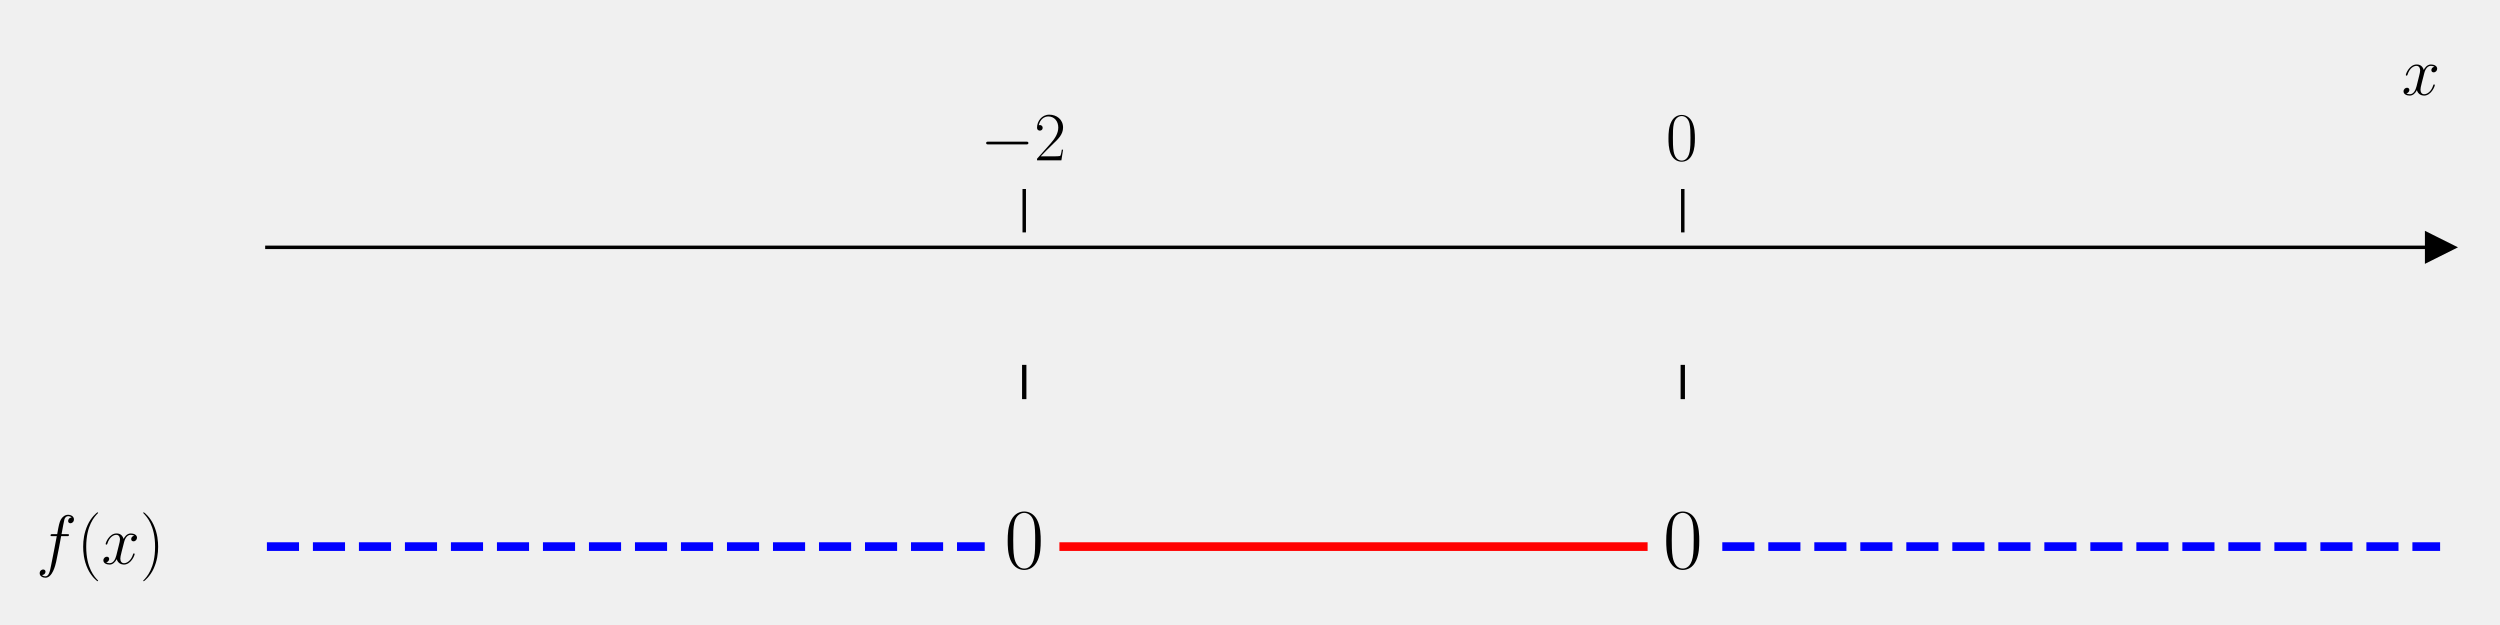
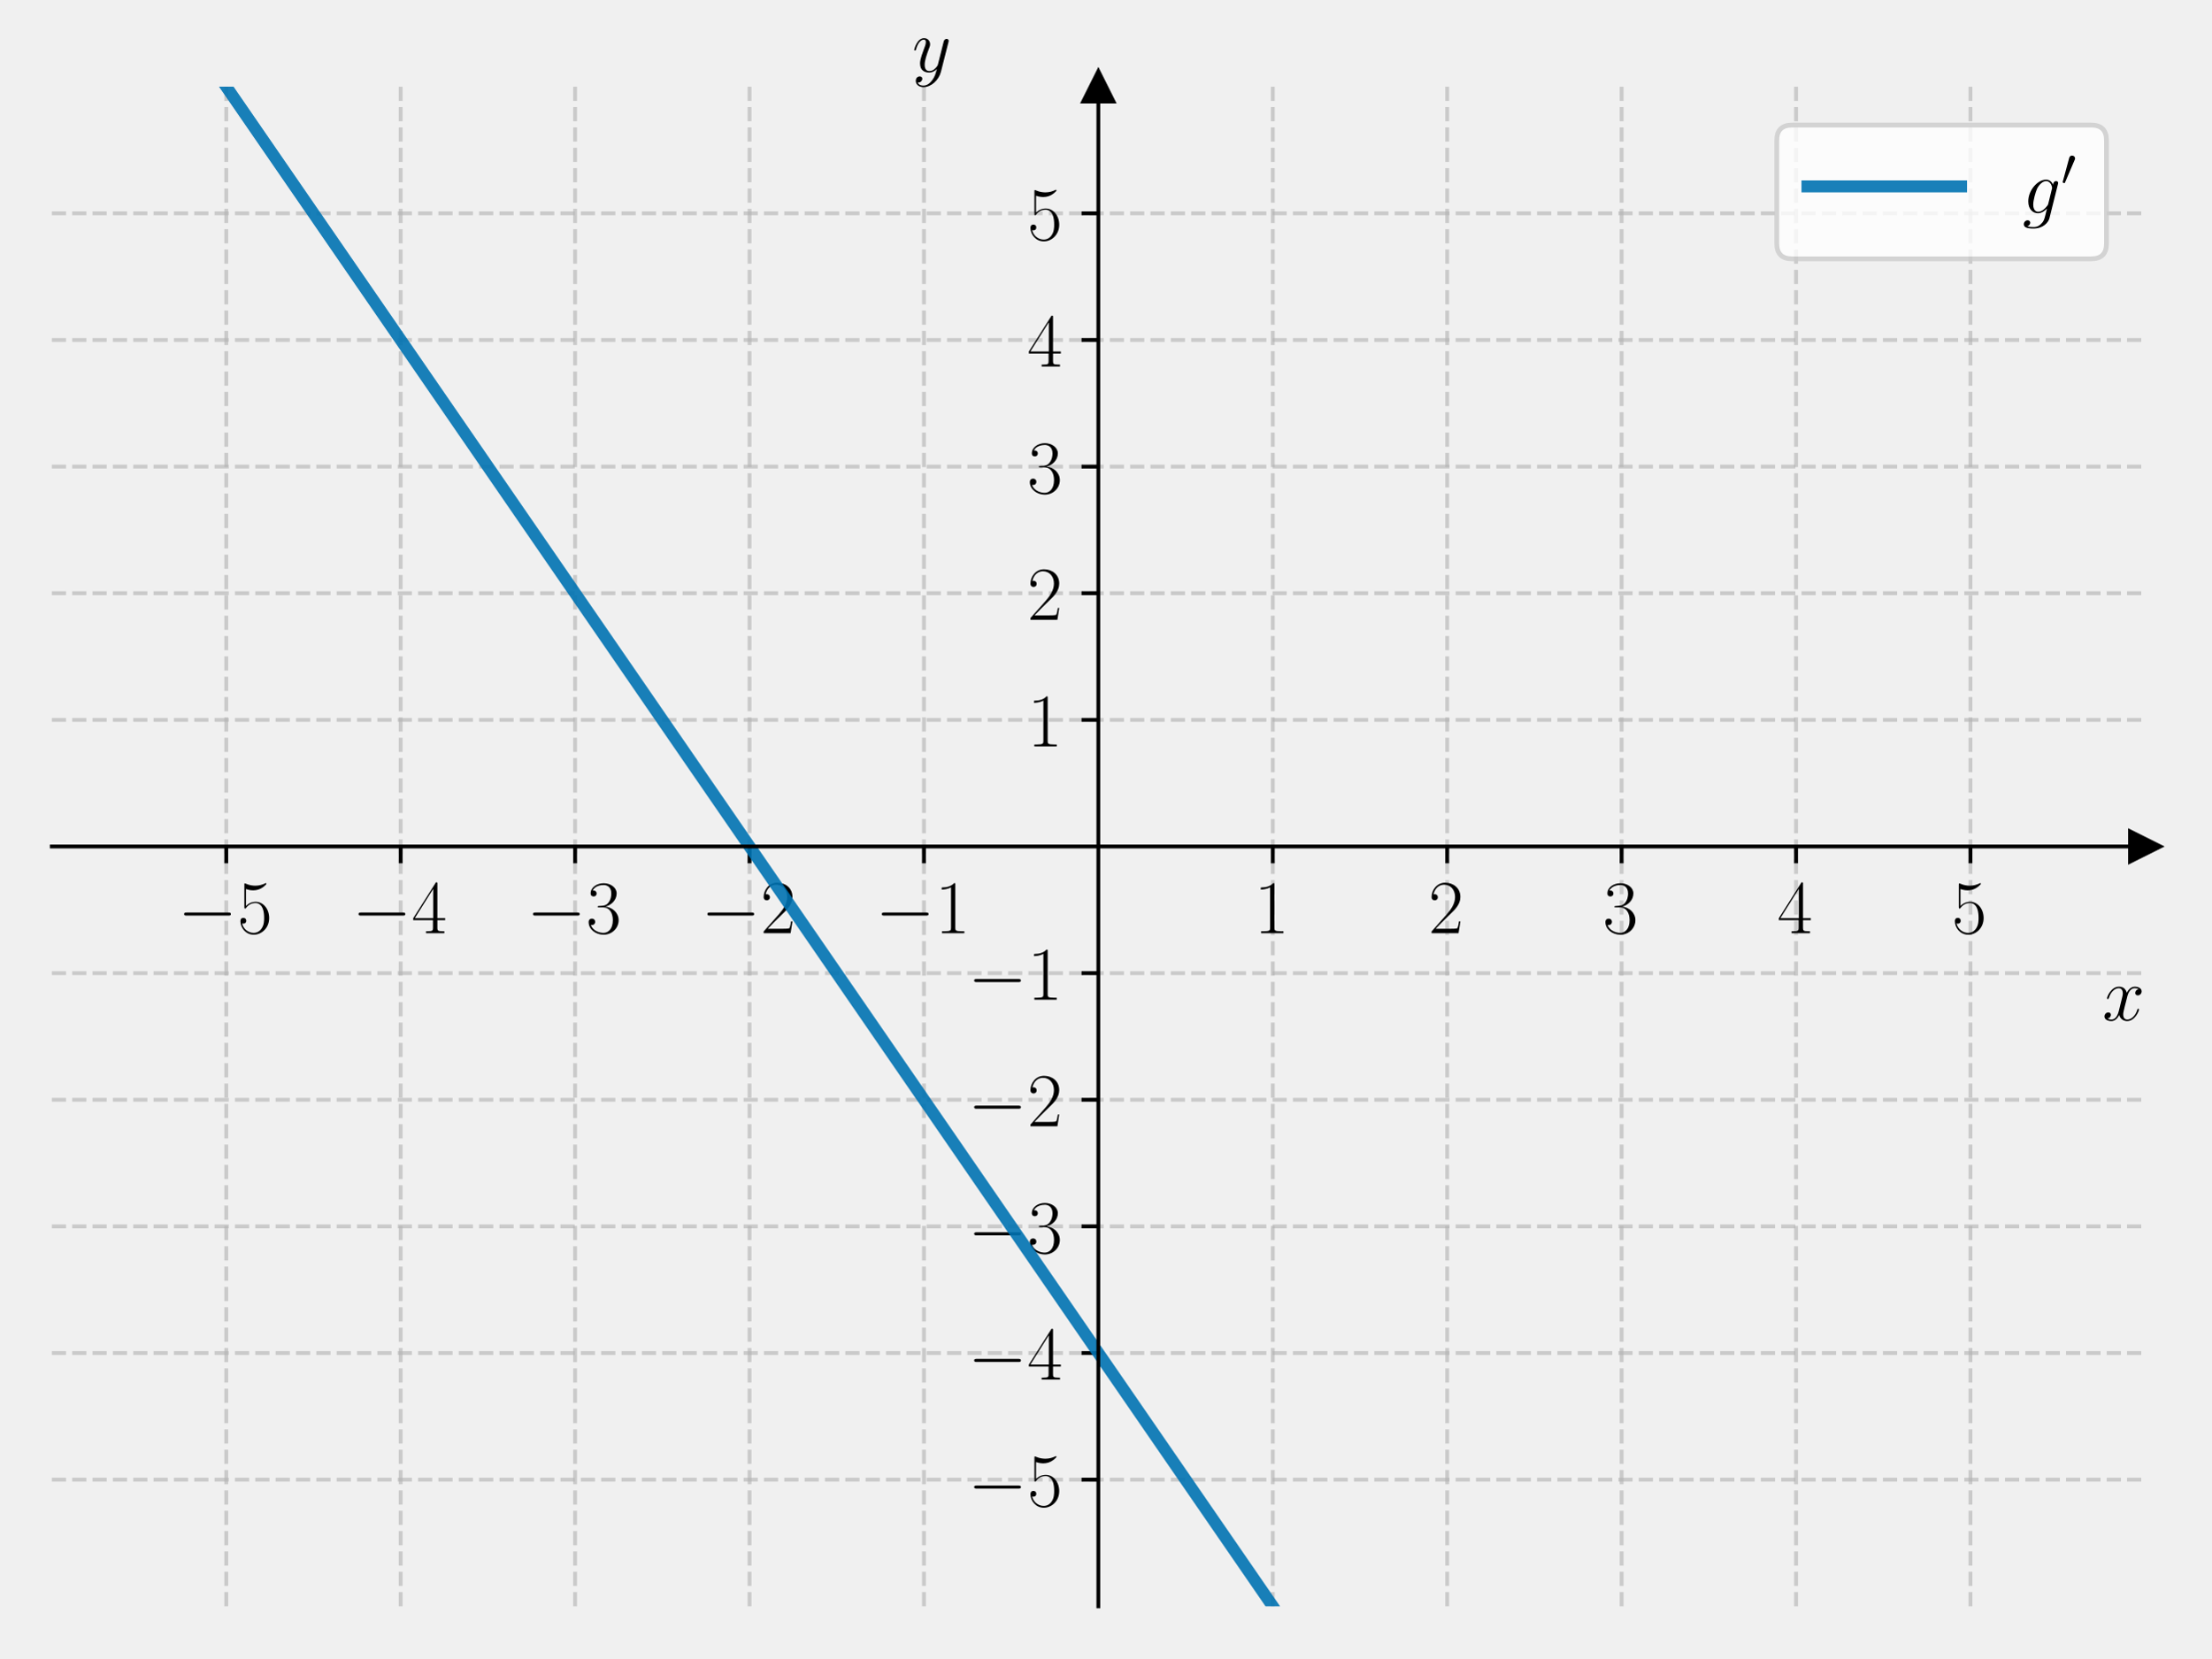
- <svg xmlns="http://www.w3.org/2000/svg" xmlns:xlink="http://www.w3.org/1999/xlink" width="576pt" height="144pt" viewBox="0 0 576 144" version="1.1">
+ <svg xmlns="http://www.w3.org/2000/svg" xmlns:xlink="http://www.w3.org/1999/xlink" width="460.8pt" height="345.6pt" viewBox="0 0 460.8 345.6" version="1.1">
  <defs>
    <style type="text/css">*{stroke-linejoin: round; stroke-linecap: butt}</style>
  </defs>
  <g id="figure_1">
    <g id="patch_1">
-       <path d="M 0 144  L 576 144  L 576 0  L 0 0  L 0 144  z " style="fill: none" />
+       <path d="M 0 345.6  L 460.8 345.6  L 460.8 0  L 0 0  L 0 345.6  z " style="fill: none" />
    </g>
    <g id="axes_1">
      <g id="patch_2">
-         <path d="M 61.495 129.384  L 562.2 129.384  L 562.2 53.539  L 61.495 53.539  L 61.495 129.384  z " style="fill: none" />
+         <path d="M 10.8 334.8  L 447 334.8  L 447 18.065  L 10.8 18.065  L 10.8 334.8  z " style="fill: none" />
      </g>
      <g id="matplotlib.axis_1">
        <g id="xtick_1">
          <g id="line2d_1">
+             <path d="M 47.15 334.8  L 47.15 18.065  " clip-path="url(#pa7d89dcb73)" style="fill: none; stroke-dasharray: 2.96,1.28; stroke-dashoffset: 0; stroke: #b0b0b0; stroke-opacity: 0.6; stroke-width: 0.8" />
+           </g>
+           <g id="line2d_2">
            <defs>
-               <path id="m9d6e3e0c9e" d="M 0 0  L 0 -10  " style="stroke: #000000; stroke-width: 0.8" />
+               <path id="m634c732c19" d="M 0 0  L 0 3.5  " style="stroke: #000000; stroke-width: 0.8" />
            </defs>
            <g>
-               <use xlink:href="#m9d6e3e0c9e" x="235.983" y="53.539" style="stroke: #000000; stroke-width: 0.8" />
+               <use xlink:href="#m634c732c19" x="47.15" y="176.432" style="stroke: #000000; stroke-width: 0.8" />
            </g>
          </g>
          <g id="text_1">
-             <g transform="translate(225.8822 36.93918) scale(0.16 -0.16)">
+             <g transform="translate(37.04901 194.5019) scale(0.16 -0.16)">
              <defs>
                <path id="CMSY10-0" d="M 4218 1472  C 4326 1472 4442 1472 4442 1600  C 4442 1728 4326 1728 4218 1728  L 755 1728  C 646 1728 531 1728 531 1600  C 531 1472 646 1472 755 1472  L 4218 1472  z " transform="scale(0.015625)" />
+                 <path id="CMR17-35" d="M 730 3692  C 794 3666 1056 3584 1325 3584  C 1920 3584 2246 3911 2432 4100  C 2432 4157 2432 4192 2394 4192  C 2387 4192 2374 4192 2323 4163  C 2099 4058 1837 3973 1517 3973  C 1325 3973 1037 3999 723 4139  C 653 4171 640 4171 634 4171  C 602 4171 595 4164 595 4037  L 595 2203  C 595 2089 595 2057 659 2057  C 691 2057 704 2070 736 2114  C 941 2401 1222 2522 1542 2522  C 1766 2522 2246 2382 2246 1289  C 2246 1085 2246 715 2054 421  C 1894 159 1645 25 1370 25  C 947 25 518 320 403 814  C 429 807 480 795 506 795  C 589 795 749 840 749 1038  C 749 1210 627 1280 506 1280  C 358 1280 262 1190 262 1011  C 262 454 704 -128 1382 -128  C 2042 -128 2669 440 2669 1264  C 2669 2030 2170 2624 1549 2624  C 1222 2624 947 2503 730 2274  L 730 3692  z " transform="scale(0.015625)" />
+               </defs>
+               <use xlink:href="#CMSY10-0" transform="scale(0.996264)" />
+               <use xlink:href="#CMR17-35" transform="translate(77.48747 0) scale(0.996264)" />
+             </g>
+           </g>
+         </g>
+         <g id="xtick_2">
+           <g id="line2d_3">
+             <path d="M 83.5 334.8  L 83.5 18.065  " clip-path="url(#pa7d89dcb73)" style="fill: none; stroke-dasharray: 2.96,1.28; stroke-dashoffset: 0; stroke: #b0b0b0; stroke-opacity: 0.6; stroke-width: 0.8" />
+           </g>
+           <g id="line2d_4">
+             <g>
+               <use xlink:href="#m634c732c19" x="83.5" y="176.432" style="stroke: #000000; stroke-width: 0.8" />
+             </g>
+           </g>
+           <g id="text_2">
+             <g transform="translate(73.39901 194.5019) scale(0.16 -0.16)">
+               <defs>
+                 <path id="CMR17-34" d="M 2150 4122  C 2150 4256 2144 4256 2029 4256  L 128 1254  L 128 1088  L 1779 1088  L 1779 457  C 1779 224 1766 160 1318 160  L 1197 160  L 1197 0  C 1402 0 1747 0 1965 0  C 2182 0 2528 0 2733 0  L 2733 160  L 2611 160  C 2163 160 2150 224 2150 457  L 2150 1088  L 2803 1088  L 2803 1254  L 2150 1254  L 2150 4122  z M 1798 3703  L 1798 1254  L 256 1254  L 1798 3703  z " transform="scale(0.015625)" />
+               </defs>
+               <use xlink:href="#CMSY10-0" transform="scale(0.996264)" />
+               <use xlink:href="#CMR17-34" transform="translate(77.48747 0) scale(0.996264)" />
+             </g>
+           </g>
+         </g>
+         <g id="xtick_3">
+           <g id="line2d_5">
+             <path d="M 119.85 334.8  L 119.85 18.065  " clip-path="url(#pa7d89dcb73)" style="fill: none; stroke-dasharray: 2.96,1.28; stroke-dashoffset: 0; stroke: #b0b0b0; stroke-opacity: 0.6; stroke-width: 0.8" />
+           </g>
+           <g id="line2d_6">
+             <g>
+               <use xlink:href="#m634c732c19" x="119.85" y="176.432" style="stroke: #000000; stroke-width: 0.8" />
+             </g>
+           </g>
+           <g id="text_3">
+             <g transform="translate(109.749 194.5019) scale(0.16 -0.16)">
+               <defs>
+                 <path id="CMR17-33" d="M 1414 2157  C 1984 2157 2234 1662 2234 1090  C 2234 320 1824 25 1453 25  C 1114 25 563 194 390 693  C 422 680 454 680 486 680  C 640 680 755 782 755 948  C 755 1133 614 1216 486 1216  C 378 1216 211 1165 211 926  C 211 335 787 -128 1466 -128  C 2176 -128 2720 430 2720 1085  C 2720 1707 2208 2157 1600 2227  C 2086 2328 2554 2756 2554 3329  C 2554 3820 2048 4179 1472 4179  C 890 4179 378 3829 378 3329  C 378 3110 544 3072 627 3072  C 762 3072 877 3155 877 3321  C 877 3486 762 3569 627 3569  C 602 3569 570 3569 544 3557  C 730 3959 1235 4032 1459 4032  C 1683 4032 2106 3925 2106 3320  C 2106 3143 2080 2828 1862 2550  C 1670 2304 1453 2304 1242 2284  C 1210 2284 1062 2269 1037 2269  C 992 2263 966 2257 966 2208  C 966 2163 973 2157 1101 2157  L 1414 2157  z " transform="scale(0.015625)" />
+               </defs>
+               <use xlink:href="#CMSY10-0" transform="scale(0.996264)" />
+               <use xlink:href="#CMR17-33" transform="translate(77.48747 0) scale(0.996264)" />
+             </g>
+           </g>
+         </g>
+         <g id="xtick_4">
+           <g id="line2d_7">
+             <path d="M 156.2 334.8  L 156.2 18.065  " clip-path="url(#pa7d89dcb73)" style="fill: none; stroke-dasharray: 2.96,1.28; stroke-dashoffset: 0; stroke: #b0b0b0; stroke-opacity: 0.6; stroke-width: 0.8" />
+           </g>
+           <g id="line2d_8">
+             <g>
+               <use xlink:href="#m634c732c19" x="156.2" y="176.432" style="stroke: #000000; stroke-width: 0.8" />
+             </g>
+           </g>
+           <g id="text_4">
+             <g transform="translate(146.099 194.5019) scale(0.16 -0.16)">
+               <defs>
                <path id="CMR17-32" d="M 2669 989  L 2554 989  C 2490 536 2438 459 2413 420  C 2381 369 1920 369 1830 369  L 602 369  C 832 619 1280 1072 1824 1597  C 2214 1967 2669 2402 2669 3035  C 2669 3790 2067 4224 1395 4224  C 691 4224 262 3604 262 3030  C 262 2780 448 2748 525 2748  C 589 2748 781 2787 781 3010  C 781 3207 614 3264 525 3264  C 486 3264 448 3258 422 3245  C 544 3790 915 4058 1306 4058  C 1862 4058 2227 3617 2227 3035  C 2227 2479 1901 2000 1536 1584  L 262 146  L 262 0  L 2515 0  L 2669 989  z " transform="scale(0.015625)" />
              </defs>
              <use xlink:href="#CMSY10-0" transform="scale(0.996264)" />
              <use xlink:href="#CMR17-32" transform="translate(77.48747 0) scale(0.996264)" />
            </g>
          </g>
        </g>
-         <g id="xtick_2">
-           <g id="line2d_2">
-             <g>
-               <use xlink:href="#m9d6e3e0c9e" x="387.712" y="53.539" style="stroke: #000000; stroke-width: 0.8" />
-             </g>
-           </g>
-           <g id="text_2">
-             <g transform="translate(383.81 36.93918) scale(0.16 -0.16)">
+         <g id="xtick_5">
+           <g id="line2d_9">
+             <path d="M 192.55 334.8  L 192.55 18.065  " clip-path="url(#pa7d89dcb73)" style="fill: none; stroke-dasharray: 2.96,1.28; stroke-dashoffset: 0; stroke: #b0b0b0; stroke-opacity: 0.6; stroke-width: 0.8" />
+           </g>
+           <g id="line2d_10">
+             <g>
+               <use xlink:href="#m634c732c19" x="192.55" y="176.432" style="stroke: #000000; stroke-width: 0.8" />
+             </g>
+           </g>
+           <g id="text_5">
+             <g transform="translate(182.449 194.5019) scale(0.16 -0.16)">
              <defs>
-                 <path id="CMR17-30" d="M 2688 2025  C 2688 2416 2682 3080 2413 3591  C 2176 4039 1798 4198 1466 4198  C 1158 4198 768 4058 525 3597  C 269 3118 243 2524 243 2025  C 243 1661 250 1106 448 619  C 723 -39 1216 -128 1466 -128  C 1760 -128 2208 -7 2470 600  C 2662 1042 2688 1559 2688 2025  z M 1466 -26  C 1056 -26 813 325 723 812  C 653 1188 653 1738 653 2096  C 653 2588 653 2997 736 3387  C 858 3929 1216 4096 1466 4096  C 1728 4096 2067 3923 2189 3400  C 2272 3036 2278 2607 2278 2096  C 2278 1680 2278 1169 2202 792  C 2067 95 1690 -26 1466 -26  z " transform="scale(0.015625)" />
+                 <path id="CMR17-31" d="M 1702 4058  C 1702 4192 1696 4192 1606 4192  C 1357 3916 979 3827 621 3827  C 602 3827 570 3827 563 3808  C 557 3795 557 3782 557 3648  C 755 3648 1088 3686 1344 3839  L 1344 461  C 1344 236 1331 160 781 160  L 589 160  L 589 0  C 896 0 1216 0 1523 0  C 1830 0 2150 0 2458 0  L 2458 160  L 2266 160  C 1715 160 1702 230 1702 458  L 1702 4058  z " transform="scale(0.015625)" />
              </defs>
-               <use xlink:href="#CMR17-30" transform="scale(0.996264)" />
-             </g>
-           </g>
-         </g>
-         <g id="text_3">
-           <g transform="translate(553.3306 21.86959) scale(0.16 -0.16)">
+               <use xlink:href="#CMSY10-0" transform="scale(0.996264)" />
+               <use xlink:href="#CMR17-31" transform="translate(77.48747 0) scale(0.996264)" />
+             </g>
+           </g>
+         </g>
+         <g id="xtick_6">
+           <g id="line2d_11">
+             <path d="M 265.25 334.8  L 265.25 18.065  " clip-path="url(#pa7d89dcb73)" style="fill: none; stroke-dasharray: 2.96,1.28; stroke-dashoffset: 0; stroke: #b0b0b0; stroke-opacity: 0.6; stroke-width: 0.8" />
+           </g>
+           <g id="line2d_12">
+             <g>
+               <use xlink:href="#m634c732c19" x="265.25" y="176.432" style="stroke: #000000; stroke-width: 0.8" />
+             </g>
+           </g>
+           <g id="text_6">
+             <g transform="translate(261.348 194.5019) scale(0.16 -0.16)">
+               <use xlink:href="#CMR17-31" transform="scale(0.996264)" />
+             </g>
+           </g>
+         </g>
+         <g id="xtick_7">
+           <g id="line2d_13">
+             <path d="M 301.6 334.8  L 301.6 18.065  " clip-path="url(#pa7d89dcb73)" style="fill: none; stroke-dasharray: 2.96,1.28; stroke-dashoffset: 0; stroke: #b0b0b0; stroke-opacity: 0.6; stroke-width: 0.8" />
+           </g>
+           <g id="line2d_14">
+             <g>
+               <use xlink:href="#m634c732c19" x="301.6" y="176.432" style="stroke: #000000; stroke-width: 0.8" />
+             </g>
+           </g>
+           <g id="text_7">
+             <g transform="translate(297.698 194.5019) scale(0.16 -0.16)">
+               <use xlink:href="#CMR17-32" transform="scale(0.996264)" />
+             </g>
+           </g>
+         </g>
+         <g id="xtick_8">
+           <g id="line2d_15">
+             <path d="M 337.95 334.8  L 337.95 18.065  " clip-path="url(#pa7d89dcb73)" style="fill: none; stroke-dasharray: 2.96,1.28; stroke-dashoffset: 0; stroke: #b0b0b0; stroke-opacity: 0.6; stroke-width: 0.8" />
+           </g>
+           <g id="line2d_16">
+             <g>
+               <use xlink:href="#m634c732c19" x="337.95" y="176.432" style="stroke: #000000; stroke-width: 0.8" />
+             </g>
+           </g>
+           <g id="text_8">
+             <g transform="translate(334.048 194.5019) scale(0.16 -0.16)">
+               <use xlink:href="#CMR17-33" transform="scale(0.996264)" />
+             </g>
+           </g>
+         </g>
+         <g id="xtick_9">
+           <g id="line2d_17">
+             <path d="M 374.3 334.8  L 374.3 18.065  " clip-path="url(#pa7d89dcb73)" style="fill: none; stroke-dasharray: 2.96,1.28; stroke-dashoffset: 0; stroke: #b0b0b0; stroke-opacity: 0.6; stroke-width: 0.8" />
+           </g>
+           <g id="line2d_18">
+             <g>
+               <use xlink:href="#m634c732c19" x="374.3" y="176.432" style="stroke: #000000; stroke-width: 0.8" />
+             </g>
+           </g>
+           <g id="text_9">
+             <g transform="translate(370.398 194.5019) scale(0.16 -0.16)">
+               <use xlink:href="#CMR17-34" transform="scale(0.996264)" />
+             </g>
+           </g>
+         </g>
+         <g id="xtick_10">
+           <g id="line2d_19">
+             <path d="M 410.65 334.8  L 410.65 18.065  " clip-path="url(#pa7d89dcb73)" style="fill: none; stroke-dasharray: 2.96,1.28; stroke-dashoffset: 0; stroke: #b0b0b0; stroke-opacity: 0.6; stroke-width: 0.8" />
+           </g>
+           <g id="line2d_20">
+             <g>
+               <use xlink:href="#m634c732c19" x="410.65" y="176.432" style="stroke: #000000; stroke-width: 0.8" />
+             </g>
+           </g>
+           <g id="text_10">
+             <g transform="translate(406.748 194.5019) scale(0.16 -0.16)">
+               <use xlink:href="#CMR17-35" transform="scale(0.996264)" />
+             </g>
+           </g>
+         </g>
+         <g id="text_11">
+           <g transform="translate(438.1306 212.6709) scale(0.16 -0.16)">
            <defs>
              <path id="CMMI12-78" d="M 3034 2606  C 2829 2567 2752 2414 2752 2293  C 2752 2139 2874 2088 2963 2088  C 3155 2088 3290 2254 3290 2427  C 3290 2695 2982 2816 2714 2816  C 2323 2816 2106 2433 2048 2312  C 1901 2816 1504 2816 1389 2816  C 736 2816 390 1980 390 1839  C 390 1814 416 1782 461 1782  C 512 1782 525 1820 538 1846  C 755 2555 1184 2689 1370 2689  C 1658 2689 1715 2420 1715 2267  C 1715 2127 1677 1980 1600 1673  L 1382 798  C 1286 415 1101 64 762 64  C 730 64 570 64 435 147  C 666 192 717 383 717 460  C 717 588 621 664 499 664  C 346 664 179 530 179 326  C 179 57 480 -64 755 -64  C 1062 -64 1280 179 1414 441  C 1517 64 1837 -64 2074 -64  C 2726 -64 3072 773 3072 913  C 3072 945 3046 971 3008 971  C 2950 971 2944 939 2925 888  C 2752 326 2381 64 2093 64  C 1869 64 1747 230 1747 492  C 1747 632 1773 734 1875 1156  L 2099 2024  C 2195 2408 2413 2689 2707 2689  C 2720 2689 2899 2689 3034 2606  z " transform="scale(0.015625)" />
            </defs>
            <use xlink:href="#CMMI12-78" transform="scale(0.996264)" />
          </g>
        </g>
      </g>
-       <g id="matplotlib.axis_2" />
-       <g id="line2d_3">
+       <g id="matplotlib.axis_2">
+         <g id="ytick_1">
+           <g id="line2d_21">
+             <path d="M 10.8 308.405  L 447 308.405  " clip-path="url(#pa7d89dcb73)" style="fill: none; stroke-dasharray: 2.96,1.28; stroke-dashoffset: 0; stroke: #b0b0b0; stroke-opacity: 0.6; stroke-width: 0.8" />
+           </g>
+           <g id="line2d_22">
+             <defs>
+               <path id="m9513432676" d="M 0 0  L -3.5 0  " style="stroke: #000000; stroke-width: 0.8" />
+             </defs>
+             <g>
+               <use xlink:href="#m9513432676" x="228.9" y="308.405" style="stroke: #000000; stroke-width: 0.8" />
+             </g>
+           </g>
+           <g id="text_12">
+             <g transform="translate(201.698 313.9402) scale(0.16 -0.16)">
+               <use xlink:href="#CMSY10-0" transform="scale(0.996264)" />
+               <use xlink:href="#CMR17-35" transform="translate(77.48747 0) scale(0.996264)" />
+             </g>
+           </g>
+         </g>
+         <g id="ytick_2">
+           <g id="line2d_23">
+             <path d="M 10.8 282.011  L 447 282.011  " clip-path="url(#pa7d89dcb73)" style="fill: none; stroke-dasharray: 2.96,1.28; stroke-dashoffset: 0; stroke: #b0b0b0; stroke-opacity: 0.6; stroke-width: 0.8" />
+           </g>
+           <g id="line2d_24">
+             <g>
+               <use xlink:href="#m9513432676" x="228.9" y="282.011" style="stroke: #000000; stroke-width: 0.8" />
+             </g>
+           </g>
+           <g id="text_13">
+             <g transform="translate(201.698 287.5455) scale(0.16 -0.16)">
+               <use xlink:href="#CMSY10-0" transform="scale(0.996264)" />
+               <use xlink:href="#CMR17-34" transform="translate(77.48747 0) scale(0.996264)" />
+             </g>
+           </g>
+         </g>
+         <g id="ytick_3">
+           <g id="line2d_25">
+             <path d="M 10.8 255.616  L 447 255.616  " clip-path="url(#pa7d89dcb73)" style="fill: none; stroke-dasharray: 2.96,1.28; stroke-dashoffset: 0; stroke: #b0b0b0; stroke-opacity: 0.6; stroke-width: 0.8" />
+           </g>
+           <g id="line2d_26">
+             <g>
+               <use xlink:href="#m9513432676" x="228.9" y="255.616" style="stroke: #000000; stroke-width: 0.8" />
+             </g>
+           </g>
+           <g id="text_14">
+             <g transform="translate(201.698 261.1509) scale(0.16 -0.16)">
+               <use xlink:href="#CMSY10-0" transform="scale(0.996264)" />
+               <use xlink:href="#CMR17-33" transform="translate(77.48747 0) scale(0.996264)" />
+             </g>
+           </g>
+         </g>
+         <g id="ytick_4">
+           <g id="line2d_27">
+             <path d="M 10.8 229.222  L 447 229.222  " clip-path="url(#pa7d89dcb73)" style="fill: none; stroke-dasharray: 2.96,1.28; stroke-dashoffset: 0; stroke: #b0b0b0; stroke-opacity: 0.6; stroke-width: 0.8" />
+           </g>
+           <g id="line2d_28">
+             <g>
+               <use xlink:href="#m9513432676" x="228.9" y="229.222" style="stroke: #000000; stroke-width: 0.8" />
+             </g>
+           </g>
+           <g id="text_15">
+             <g transform="translate(201.698 234.7563) scale(0.16 -0.16)">
+               <use xlink:href="#CMSY10-0" transform="scale(0.996264)" />
+               <use xlink:href="#CMR17-32" transform="translate(77.48747 0) scale(0.996264)" />
+             </g>
+           </g>
+         </g>
+         <g id="ytick_5">
+           <g id="line2d_29">
+             <path d="M 10.8 202.827  L 447 202.827  " clip-path="url(#pa7d89dcb73)" style="fill: none; stroke-dasharray: 2.96,1.28; stroke-dashoffset: 0; stroke: #b0b0b0; stroke-opacity: 0.6; stroke-width: 0.8" />
+           </g>
+           <g id="line2d_30">
+             <g>
+               <use xlink:href="#m9513432676" x="228.9" y="202.827" style="stroke: #000000; stroke-width: 0.8" />
+             </g>
+           </g>
+           <g id="text_16">
+             <g transform="translate(201.698 208.3617) scale(0.16 -0.16)">
+               <use xlink:href="#CMSY10-0" transform="scale(0.996264)" />
+               <use xlink:href="#CMR17-31" transform="translate(77.48747 0) scale(0.996264)" />
+             </g>
+           </g>
+         </g>
+         <g id="ytick_6">
+           <g id="line2d_31">
+             <path d="M 10.8 150.038  L 447 150.038  " clip-path="url(#pa7d89dcb73)" style="fill: none; stroke-dasharray: 2.96,1.28; stroke-dashoffset: 0; stroke: #b0b0b0; stroke-opacity: 0.6; stroke-width: 0.8" />
+           </g>
+           <g id="line2d_32">
+             <g>
+               <use xlink:href="#m9513432676" x="228.9" y="150.038" style="stroke: #000000; stroke-width: 0.8" />
+             </g>
+           </g>
+           <g id="text_17">
+             <g transform="translate(214.096 155.5724) scale(0.16 -0.16)">
+               <use xlink:href="#CMR17-31" transform="scale(0.996264)" />
+             </g>
+           </g>
+         </g>
+         <g id="ytick_7">
+           <g id="line2d_33">
+             <path d="M 10.8 123.643  L 447 123.643  " clip-path="url(#pa7d89dcb73)" style="fill: none; stroke-dasharray: 2.96,1.28; stroke-dashoffset: 0; stroke: #b0b0b0; stroke-opacity: 0.6; stroke-width: 0.8" />
+           </g>
+           <g id="line2d_34">
+             <g>
+               <use xlink:href="#m9513432676" x="228.9" y="123.643" style="stroke: #000000; stroke-width: 0.8" />
+             </g>
+           </g>
+           <g id="text_18">
+             <g transform="translate(214.096 129.1778) scale(0.16 -0.16)">
+               <use xlink:href="#CMR17-32" transform="scale(0.996264)" />
+             </g>
+           </g>
+         </g>
+         <g id="ytick_8">
+           <g id="line2d_35">
+             <path d="M 10.8 97.248  L 447 97.248  " clip-path="url(#pa7d89dcb73)" style="fill: none; stroke-dasharray: 2.96,1.28; stroke-dashoffset: 0; stroke: #b0b0b0; stroke-opacity: 0.6; stroke-width: 0.8" />
+           </g>
+           <g id="line2d_36">
+             <g>
+               <use xlink:href="#m9513432676" x="228.9" y="97.248" style="stroke: #000000; stroke-width: 0.8" />
+             </g>
+           </g>
+           <g id="text_19">
+             <g transform="translate(214.096 102.7832) scale(0.16 -0.16)">
+               <use xlink:href="#CMR17-33" transform="scale(0.996264)" />
+             </g>
+           </g>
+         </g>
+         <g id="ytick_9">
+           <g id="line2d_37">
+             <path d="M 10.8 70.854  L 447 70.854  " clip-path="url(#pa7d89dcb73)" style="fill: none; stroke-dasharray: 2.96,1.28; stroke-dashoffset: 0; stroke: #b0b0b0; stroke-opacity: 0.6; stroke-width: 0.8" />
+           </g>
+           <g id="line2d_38">
+             <g>
+               <use xlink:href="#m9513432676" x="228.9" y="70.854" style="stroke: #000000; stroke-width: 0.8" />
+             </g>
+           </g>
+           <g id="text_20">
+             <g transform="translate(214.096 76.38857) scale(0.16 -0.16)">
+               <use xlink:href="#CMR17-34" transform="scale(0.996264)" />
+             </g>
+           </g>
+         </g>
+         <g id="ytick_10">
+           <g id="line2d_39">
+             <path d="M 10.8 44.459  L 447 44.459  " clip-path="url(#pa7d89dcb73)" style="fill: none; stroke-dasharray: 2.96,1.28; stroke-dashoffset: 0; stroke: #b0b0b0; stroke-opacity: 0.6; stroke-width: 0.8" />
+           </g>
+           <g id="line2d_40">
+             <g>
+               <use xlink:href="#m9513432676" x="228.9" y="44.459" style="stroke: #000000; stroke-width: 0.8" />
+             </g>
+           </g>
+           <g id="text_21">
+             <g transform="translate(214.096 49.99395) scale(0.16 -0.16)">
+               <use xlink:href="#CMR17-35" transform="scale(0.996264)" />
+             </g>
+           </g>
+         </g>
+         <g id="text_22">
+           <g transform="translate(190.0877 14.96506) scale(0.16 -0.16)">
+             <defs>
+               <path id="CMMI12-79" d="M 1683 -700  C 1510 -939 1261 -1152 947 -1152  C 870 -1152 563 -1152 467 -889  C 486 -895 518 -895 531 -895  C 723 -895 851 -729 851 -582  C 851 -435 730 -384 634 -384  C 531 -384 307 -458 307 -759  C 307 -1071 582 -1286 947 -1286  C 1587 -1286 2234 -700 2413 6  L 3040 2485  C 3046 2517 3059 2556 3059 2594  C 3059 2689 2982 2753 2886 2753  C 2829 2753 2694 2727 2643 2535  L 2170 658  C 2138 543 2138 530 2086 460  C 1958 281 1747 64 1440 64  C 1082 64 1050 415 1050 588  C 1050 952 1222 1443 1395 1903  C 1466 2088 1504 2178 1504 2305  C 1504 2574 1312 2816 998 2816  C 410 2816 173 1890 173 1839  C 173 1814 198 1782 243 1782  C 301 1782 307 1807 333 1897  C 486 2433 730 2689 979 2689  C 1037 2689 1146 2689 1146 2478  C 1146 2312 1075 2127 979 1884  C 666 1047 666 837 666 683  C 666 77 1101 -64 1421 -64  C 1606 -64 1837 -6 2061 230  L 2067 224  C 1971 -147 1907 -392 1683 -700  z " transform="scale(0.015625)" />
+             </defs>
+             <use xlink:href="#CMMI12-79" transform="scale(0.996264)" />
+           </g>
+         </g>
+       </g>
+       <g id="line2d_41">
        <defs>
-           <path id="mf096d0033d" d="M 3 0  L -3 -3  L -3 3  z " style="stroke: #000000; stroke-linejoin: miter" />
+           <path id="m7954c111ad" d="M 3 0  L -3 -3  L -3 3  z " style="stroke: #000000; stroke-linejoin: miter" />
        </defs>
        <g>
-           <use xlink:href="#mf096d0033d" x="562.2" y="56.986" style="stroke: #000000; stroke-linejoin: miter" />
-         </g>
-       </g>
-       <g id="line2d_4">
-         <path d="M 61.495 125.936  L 226.879 125.936  " clip-path="url(#pe6e33e5763)" style="fill: none; stroke-dasharray: 7.4,3.2; stroke-dashoffset: 0; stroke: #0000ff; stroke-width: 2" />
-       </g>
-       <g id="line2d_5">
-         <path d="M 245.087 125.936  L 378.608 125.936  " clip-path="url(#pe6e33e5763)" style="fill: none; stroke: #ff0000; stroke-width: 2; stroke-linecap: square" />
-       </g>
-       <g id="line2d_6">
-         <path d="M 396.816 125.936  L 562.2 125.936  " clip-path="url(#pe6e33e5763)" style="fill: none; stroke-dasharray: 7.4,3.2; stroke-dashoffset: 0; stroke: #0000ff; stroke-width: 2" />
-       </g>
-       <g id="line2d_7">
-         <path d="M 235.983 91.461  L 235.983 84.566  " clip-path="url(#pe6e33e5763)" style="fill: none; stroke: #000000; stroke-linecap: square" />
-       </g>
-       <g id="line2d_8">
-         <path d="M 387.712 91.461  L 387.712 84.566  " clip-path="url(#pe6e33e5763)" style="fill: none; stroke: #000000; stroke-linecap: square" />
+           <use xlink:href="#m7954c111ad" x="447" y="176.432" style="stroke: #000000; stroke-linejoin: miter" />
+         </g>
+       </g>
+       <g id="line2d_42">
+         <defs>
+           <path id="mf74284c923" d="M 0 -3  L -3 3  L 3 3  z " style="stroke: #000000; stroke-linejoin: miter" />
+         </defs>
+         <g>
+           <use xlink:href="#mf74284c923" x="228.9" y="18.065" style="stroke: #000000; stroke-linejoin: miter" />
+         </g>
+       </g>
+       <g id="line2d_43">
+         <path d="M 34.022 -1  L 273.375 346.6  L 273.375 346.6  " clip-path="url(#pa7d89dcb73)" style="fill: none; stroke: #0072b2; stroke-opacity: 0.9; stroke-width: 2.5; stroke-linecap: square" />
      </g>
      <g id="patch_3">
-         <path d="M 61.495 129.384  L 61.495 53.539  " style="fill: none" />
+         <path d="M 228.9 334.8  L 228.9 18.065  " style="fill: none; stroke: #000000; stroke-width: 0.8; stroke-linejoin: miter; stroke-linecap: square" />
      </g>
      <g id="patch_4">
-         <path d="M 562.2 129.384  L 562.2 53.539  " style="fill: none" />
+         <path d="M 447 334.8  L 447 18.065  " style="fill: none" />
      </g>
      <g id="patch_5">
-         <path d="M 61.495 56.986  L 562.2 56.986  " style="fill: none; stroke: #000000; stroke-width: 0.8; stroke-linejoin: miter; stroke-linecap: square" />
+         <path d="M 10.8 176.432  L 447 176.432  " style="fill: none; stroke: #000000; stroke-width: 0.8; stroke-linejoin: miter; stroke-linecap: square" />
      </g>
      <g id="patch_6">
-         <path d="M 61.495 53.539  L 562.2 53.539  " style="fill: none" />
-       </g>
-       <g id="text_4">
-         <g transform="translate(8.331597 129.9212) scale(0.16 -0.16)">
-           <defs>
-             <path id="CMMI12-66" d="M 2854 2566  C 2982 2566 3034 2566 3034 2688  C 3034 2752 2982 2752 2867 2752  L 2349 2752  C 2470 3429 2560 3897 2611 4107  C 2650 4265 2784 4416 2950 4416  C 3085 4416 3219 4358 3283 4298  C 3034 4272 2957 4082 2957 3969  C 2957 3837 3053 3759 3174 3759  C 3302 3759 3494 3870 3494 4119  C 3494 4393 3226 4544 2944 4544  C 2669 4544 2400 4334 2272 4078  C 2157 3848 2093 3611 1946 2752  L 1517 2752  C 1395 2752 1331 2752 1331 2637  C 1331 2566 1370 2566 1498 2566  L 1907 2566  C 1792 1976 1530 542 1382 -137  C 1274 -689 1178 -1152 858 -1152  C 838 -1152 653 -1152 538 -1031  C 864 -1005 864 -726 864 -720  C 864 -593 768 -517 646 -517  C 518 -517 326 -625 326 -867  C 326 -1140 608 -1280 858 -1280  C 1510 -1280 1779 -118 1850 199  C 1965 688 2278 2376 2310 2566  L 2854 2566  z " transform="scale(0.015625)" />
-             <path id="CMR17-28" d="M 1958 -1561  C 1958 -1555 1958 -1542 1939 -1523  C 1645 -1224 858 -407 858 1581  C 858 3569 1632 4379 1946 4697  C 1946 4704 1958 4717 1958 4736  C 1958 4755 1939 4768 1914 4768  C 1843 4768 1299 4296 986 3594  C 666 2887 576 2199 576 1588  C 576 1128 621 351 1005 -471  C 1312 -1135 1837 -1600 1914 -1600  C 1946 -1600 1958 -1587 1958 -1561  z " transform="scale(0.015625)" />
-             <path id="CMR17-29" d="M 1683 1581  C 1683 2040 1638 2817 1254 3639  C 947 4303 422 4768 346 4768  C 326 4768 301 4761 301 4729  C 301 4717 307 4710 314 4697  C 621 4378 1402 3568 1402 1584  C 1402 -407 627 -1217 314 -1537  C 307 -1549 301 -1556 301 -1568  C 301 -1600 326 -1600 346 -1600  C 416 -1600 960 -1128 1274 -426  C 1594 281 1683 969 1683 1581  z " transform="scale(0.015625)" />
-           </defs>
-           <use xlink:href="#CMMI12-66" transform="scale(0.996264)" />
-           <use xlink:href="#CMR17-28" transform="translate(58.72031 0) scale(0.996264)" />
-           <use xlink:href="#CMMI12-78" transform="translate(94.00107 0) scale(0.996264)" />
-           <use xlink:href="#CMR17-29" transform="translate(149.4351 0) scale(0.996264)" />
-         </g>
-       </g>
-       <g id="text_5">
-         <g transform="translate(231.4142 130.9169) scale(0.2 -0.2)">
-           <use xlink:href="#CMR17-30" transform="scale(0.996264)" />
-         </g>
-       </g>
-       <g id="text_6">
-         <g transform="translate(383.1429 130.9169) scale(0.2 -0.2)">
-           <use xlink:href="#CMR17-30" transform="scale(0.996264)" />
+         <path d="M 10.8 18.065  L 447 18.065  " style="fill: none" />
+       </g>
+       <g id="legend_1">
+         <g id="patch_7">
+           <path d="M 373.486 53.948  L 435.8 53.948  Q 439 53.948 439 50.748  L 439 29.265  Q 439 26.065 435.8 26.065  L 373.486 26.065  Q 370.286 26.065 370.286 29.265  L 370.286 50.748  Q 370.286 53.948 373.486 53.948  z " style="fill: #ffffff; opacity: 0.8; stroke: #cccccc; stroke-linejoin: miter" />
+         </g>
+         <g id="line2d_44">
+           <path d="M 376.686 38.848  L 392.686 38.848  L 408.686 38.848  " style="fill: none; stroke: #0072b2; stroke-opacity: 0.9; stroke-width: 2.5; stroke-linecap: square" />
+         </g>
+         <g id="text_23">
+           <g transform="translate(421.4859 44.44808) scale(0.16 -0.16)">
+             <defs>
+               <path id="CMMI12-67" d="M 2163 811  C 2138 709 2125 683 2042 588  C 1779 249 1510 128 1312 128  C 1101 128 902 294 902 734  C 902 1073 1094 1788 1235 2076  C 1421 2433 1709 2689 1978 2689  C 2400 2689 2483 2165 2483 2127  L 2464 2037  L 2163 811  z M 2560 2395  C 2477 2580 2298 2816 1978 2816  C 1280 2816 486 1941 486 990  C 486 326 890 0 1299 0  C 1638 0 1939 268 2054 396  L 1914 -171  C 1824 -516 1786 -674 1555 -894  C 1293 -1152 1050 -1152 909 -1152  C 717 -1152 557 -1139 397 -1089  C 602 -1033 653 -858 653 -789  C 653 -689 576 -588 435 -588  C 282 -588 115 -714 115 -922  C 115 -1180 378 -1280 922 -1280  C 1747 -1280 2176 -753 2259 -410  L 2970 2435  C 2989 2511 2989 2524 2989 2536  C 2989 2625 2918 2695 2822 2695  C 2669 2695 2579 2567 2560 2395  z " transform="scale(0.015625)" />
+               <path id="CMSY10-30" d="M 1619 3040  C 1651 3117 1677 3174 1677 3238  C 1677 3424 1510 3578 1312 3578  C 1133 3578 1018 3456 973 3290  L 211 493  C 211 480 186 410 186 403  C 186 333 352 288 403 288  C 442 288 448 307 486 390  L 1619 3040  z " transform="scale(0.015625)" />
+             </defs>
+             <use xlink:href="#CMMI12-67" transform="scale(0.996264)" />
+             <use xlink:href="#CMSY10-30" transform="translate(50.28549 36.15364) scale(0.697382)" />
+           </g>
        </g>
      </g>
    </g>
  </g>
  <defs>
-     <clipPath id="pe6e33e5763">
-       <rect x="61.495" y="53.539" width="500.705" height="75.845" />
+     <clipPath id="pa7d89dcb73">
+       <rect x="10.8" y="18.065" width="436.2" height="316.735" />
    </clipPath>
  </defs>
</svg>
